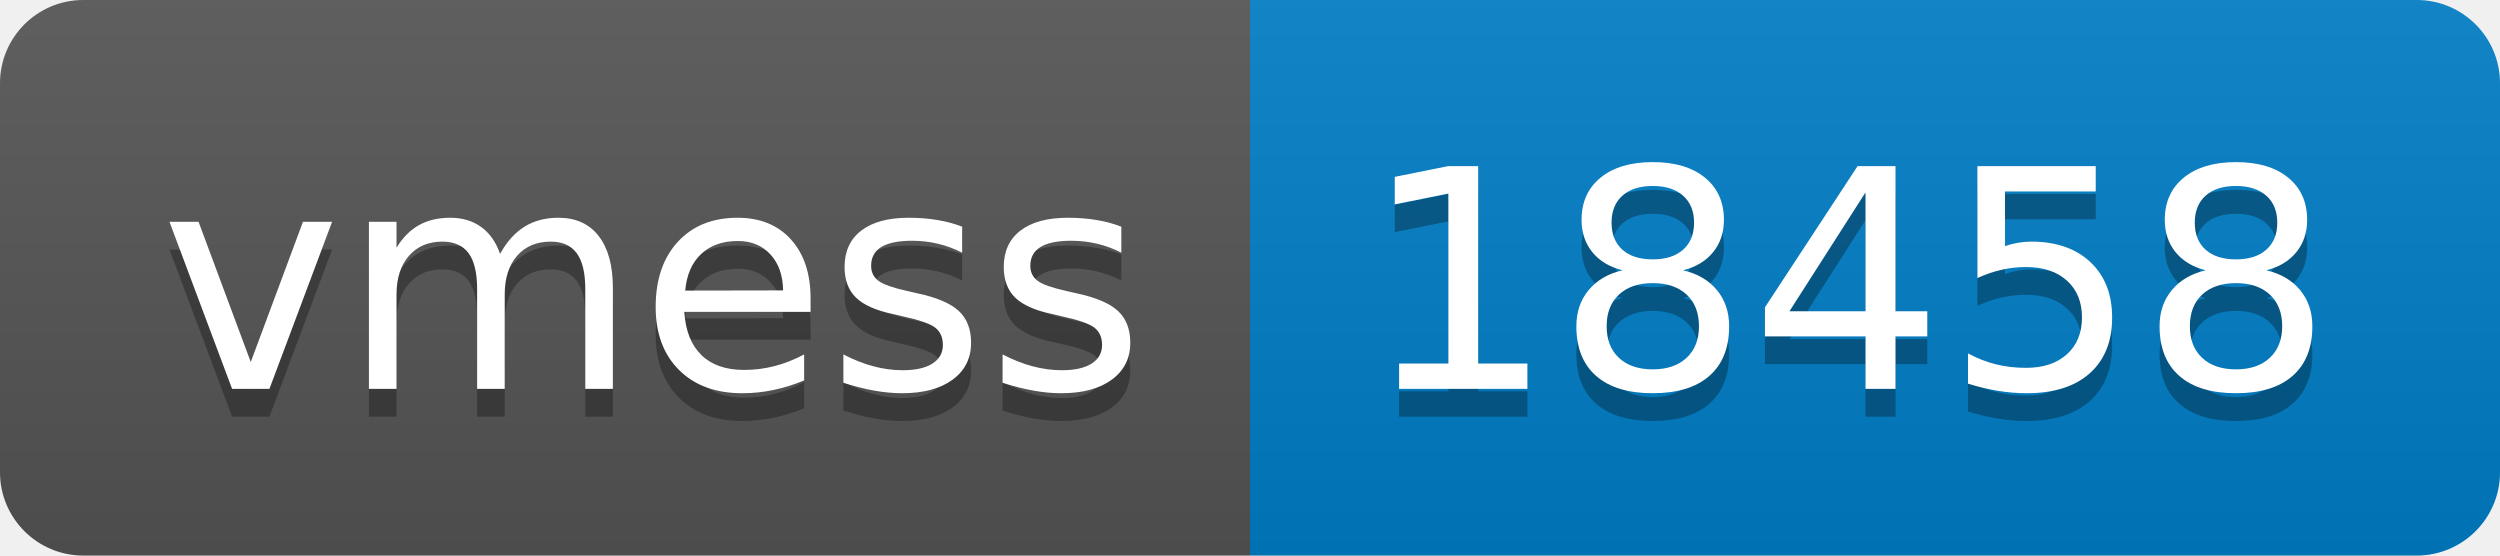
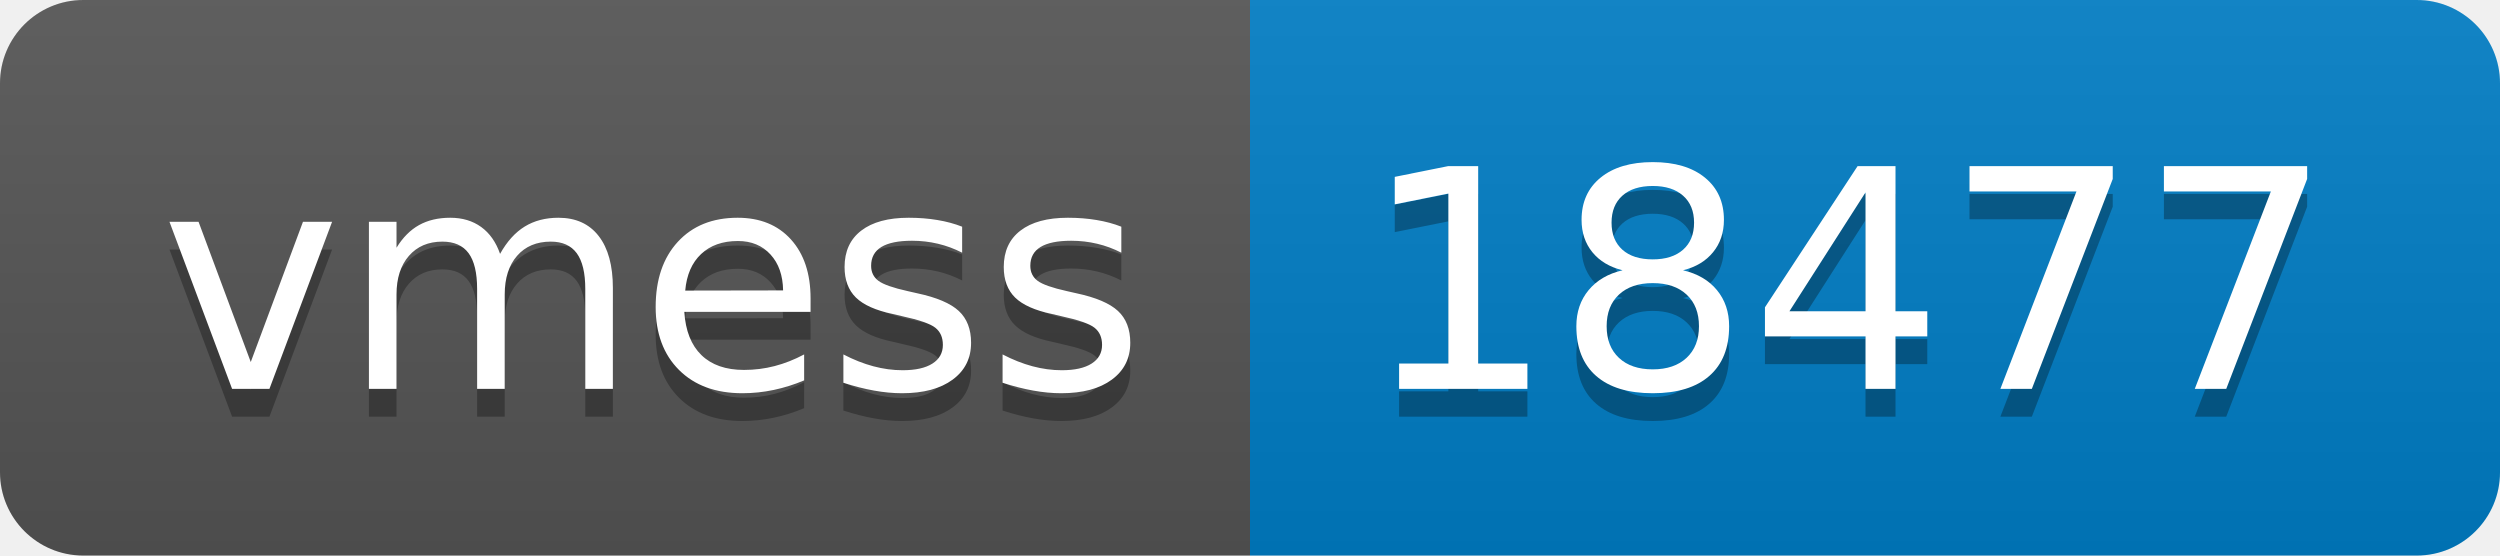
- <svg xmlns="http://www.w3.org/2000/svg" width="90" height="20" role="img" aria-label="vmess: 18458">
+ <svg xmlns="http://www.w3.org/2000/svg" width="90" height="20" role="img" aria-label="vmess: 18477">
  <linearGradient id="s" x2="0" y2="100%">
    <stop offset="0" stop-color="#bbb" stop-opacity=".1" />
    <stop offset="1" stop-opacity=".1" />
  </linearGradient>
  <clipPath id="r">
    <rect width="90" height="20" rx="3" fill="#fff" />
  </clipPath>
  <g clip-path="url(#r)">
    <rect width="45" height="20" fill="#555" />
    <rect x="45" width="45" height="20" fill="#007ec6" />
    <rect width="90" height="20" fill="url(#s)" />
  </g>
  <g fill="#fff" text-anchor="middle" font-family="Verdana,Geneva,DejaVu Sans,sans-serif" text-rendering="geometricPrecision" font-size="110">
    <text aria-hidden="true" x="235" y="150" fill="#010101" fill-opacity=".3" transform="scale(.1)" textLength="350">vmess</text>
    <text x="235" y="140" transform="scale(.1)" fill="#fff" textLength="350">vmess</text>
-     <text aria-hidden="true" x="665" y="150" fill="#010101" fill-opacity=".3" transform="scale(.1)" textLength="350">18458</text>
-     <text x="665" y="140" transform="scale(.1)" fill="#fff" textLength="350">18458</text>
+     <text aria-hidden="true" x="665" y="150" fill="#010101" fill-opacity=".3" transform="scale(.1)" textLength="350">18477</text>
+     <text x="665" y="140" transform="scale(.1)" fill="#fff" textLength="350">18477</text>
  </g>
</svg>
